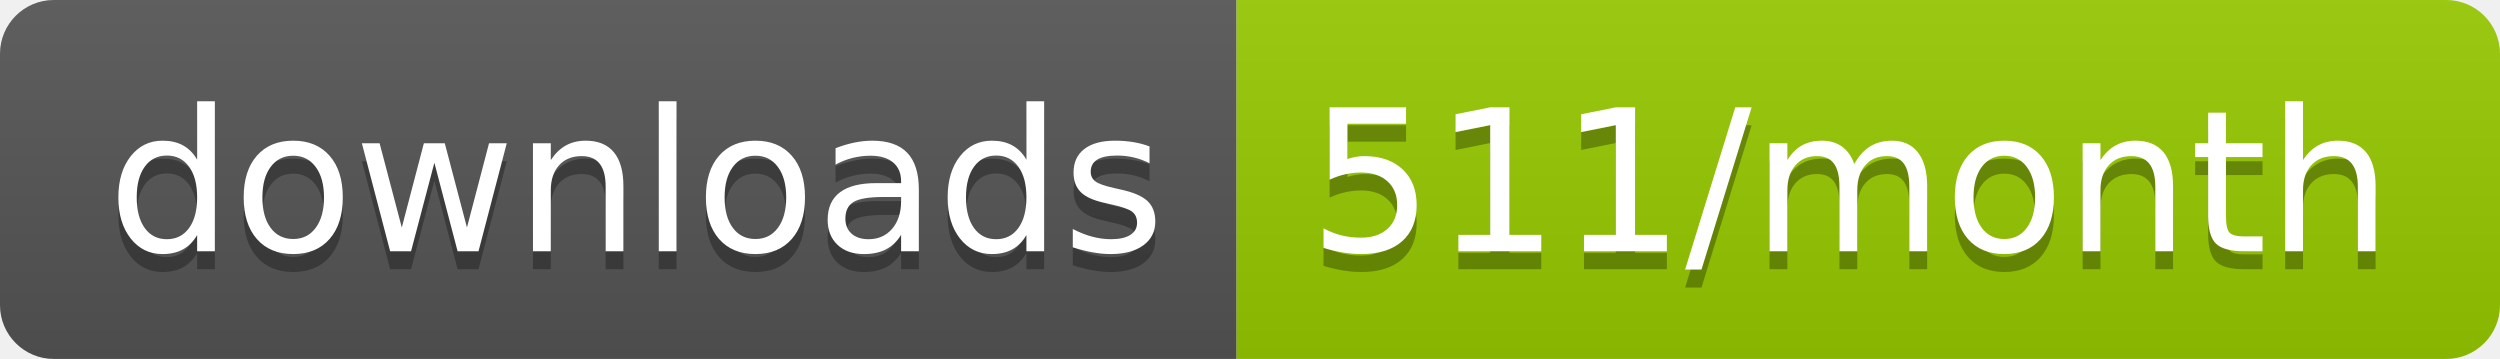
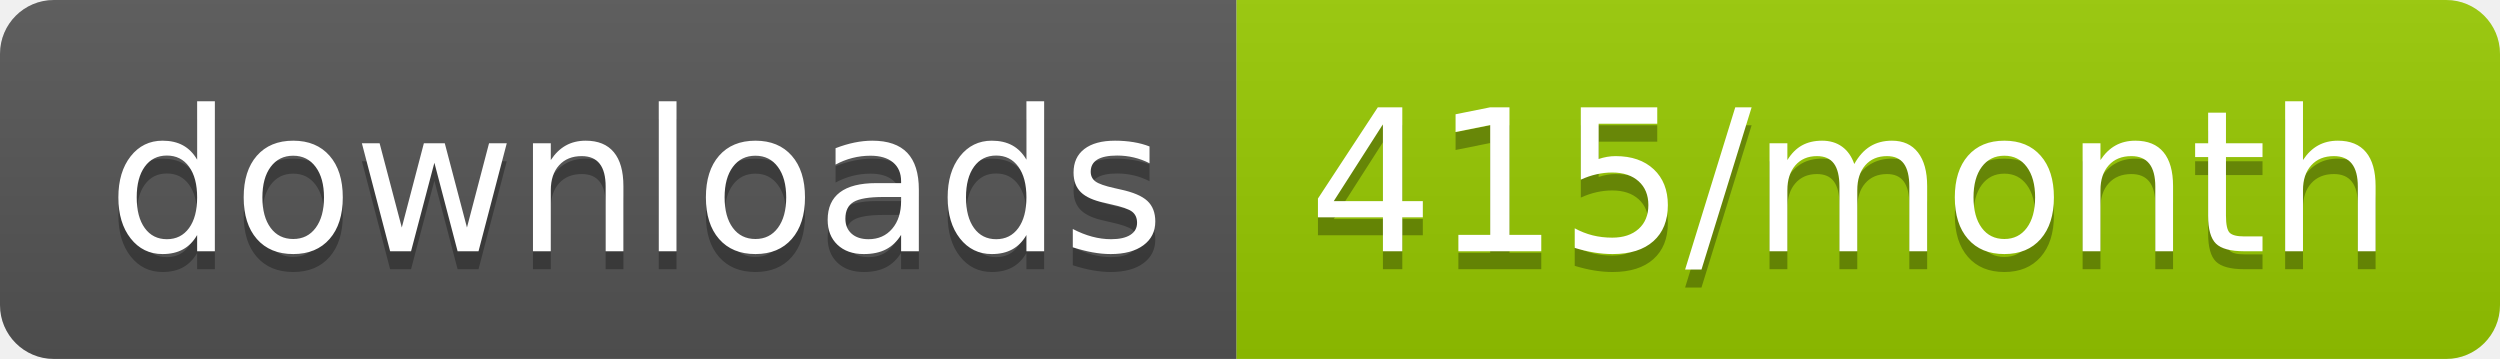
<svg xmlns="http://www.w3.org/2000/svg" width="139.3" height="20">
  <linearGradient id="smooth" x2="0" y2="100%">
    <stop offset="0" stop-color="#bbb" stop-opacity=".1" />
    <stop offset="1" stop-opacity=".1" />
  </linearGradient>
  <clipPath id="round">
    <rect width="139.3" height="20" rx="3" fill="#fff" />
  </clipPath>
  <g clip-path="url(#round)">
    <rect width="68.9" height="20" fill="#555" />
    <rect x="68.9" width="70.4" height="20" fill="#97CA00" />
    <rect width="139.3" height="20" fill="url(#smooth)" />
  </g>
  <g fill="#fff" text-anchor="middle" font-family="DejaVu Sans,Verdana,Geneva,sans-serif" font-size="110">
    <text x="354.5" y="150" fill="#010101" fill-opacity=".3" transform="scale(0.1)" textLength="589.0" lengthAdjust="spacing">downloads</text>
    <text x="354.5" y="140" transform="scale(0.1)" textLength="589.0" lengthAdjust="spacing">downloads</text>
-     <text x="1031.0" y="150" fill="#010101" fill-opacity=".3" transform="scale(0.1)" textLength="604.0" lengthAdjust="spacing">511/month</text>
-     <text x="1031.0" y="140" transform="scale(0.1)" textLength="604.0" lengthAdjust="spacing">511/month</text>
+     <text x="1031.0" y="150" fill="#010101" fill-opacity=".3" transform="scale(0.1)" textLength="604.0" lengthAdjust="spacing">415/month</text>
+     <text x="1031.0" y="140" transform="scale(0.1)" textLength="604.0" lengthAdjust="spacing">415/month</text>
  </g>
</svg>
